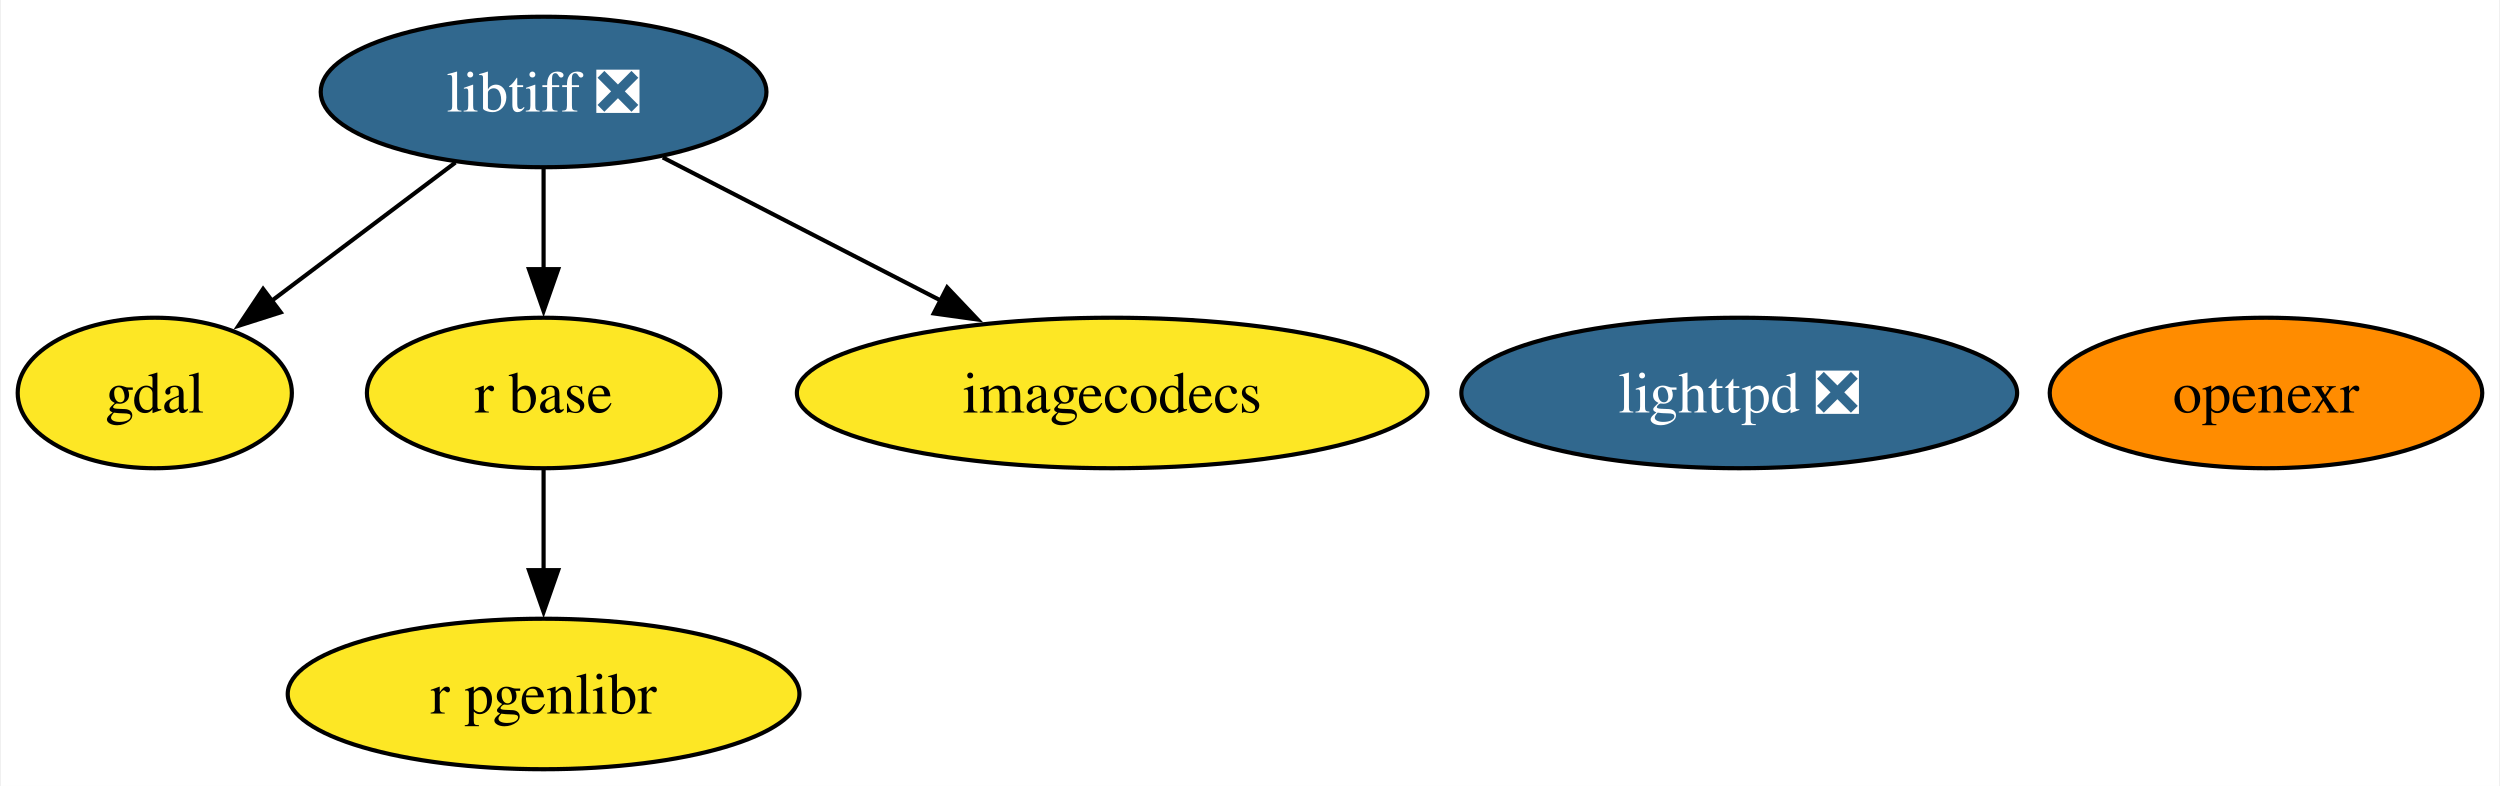
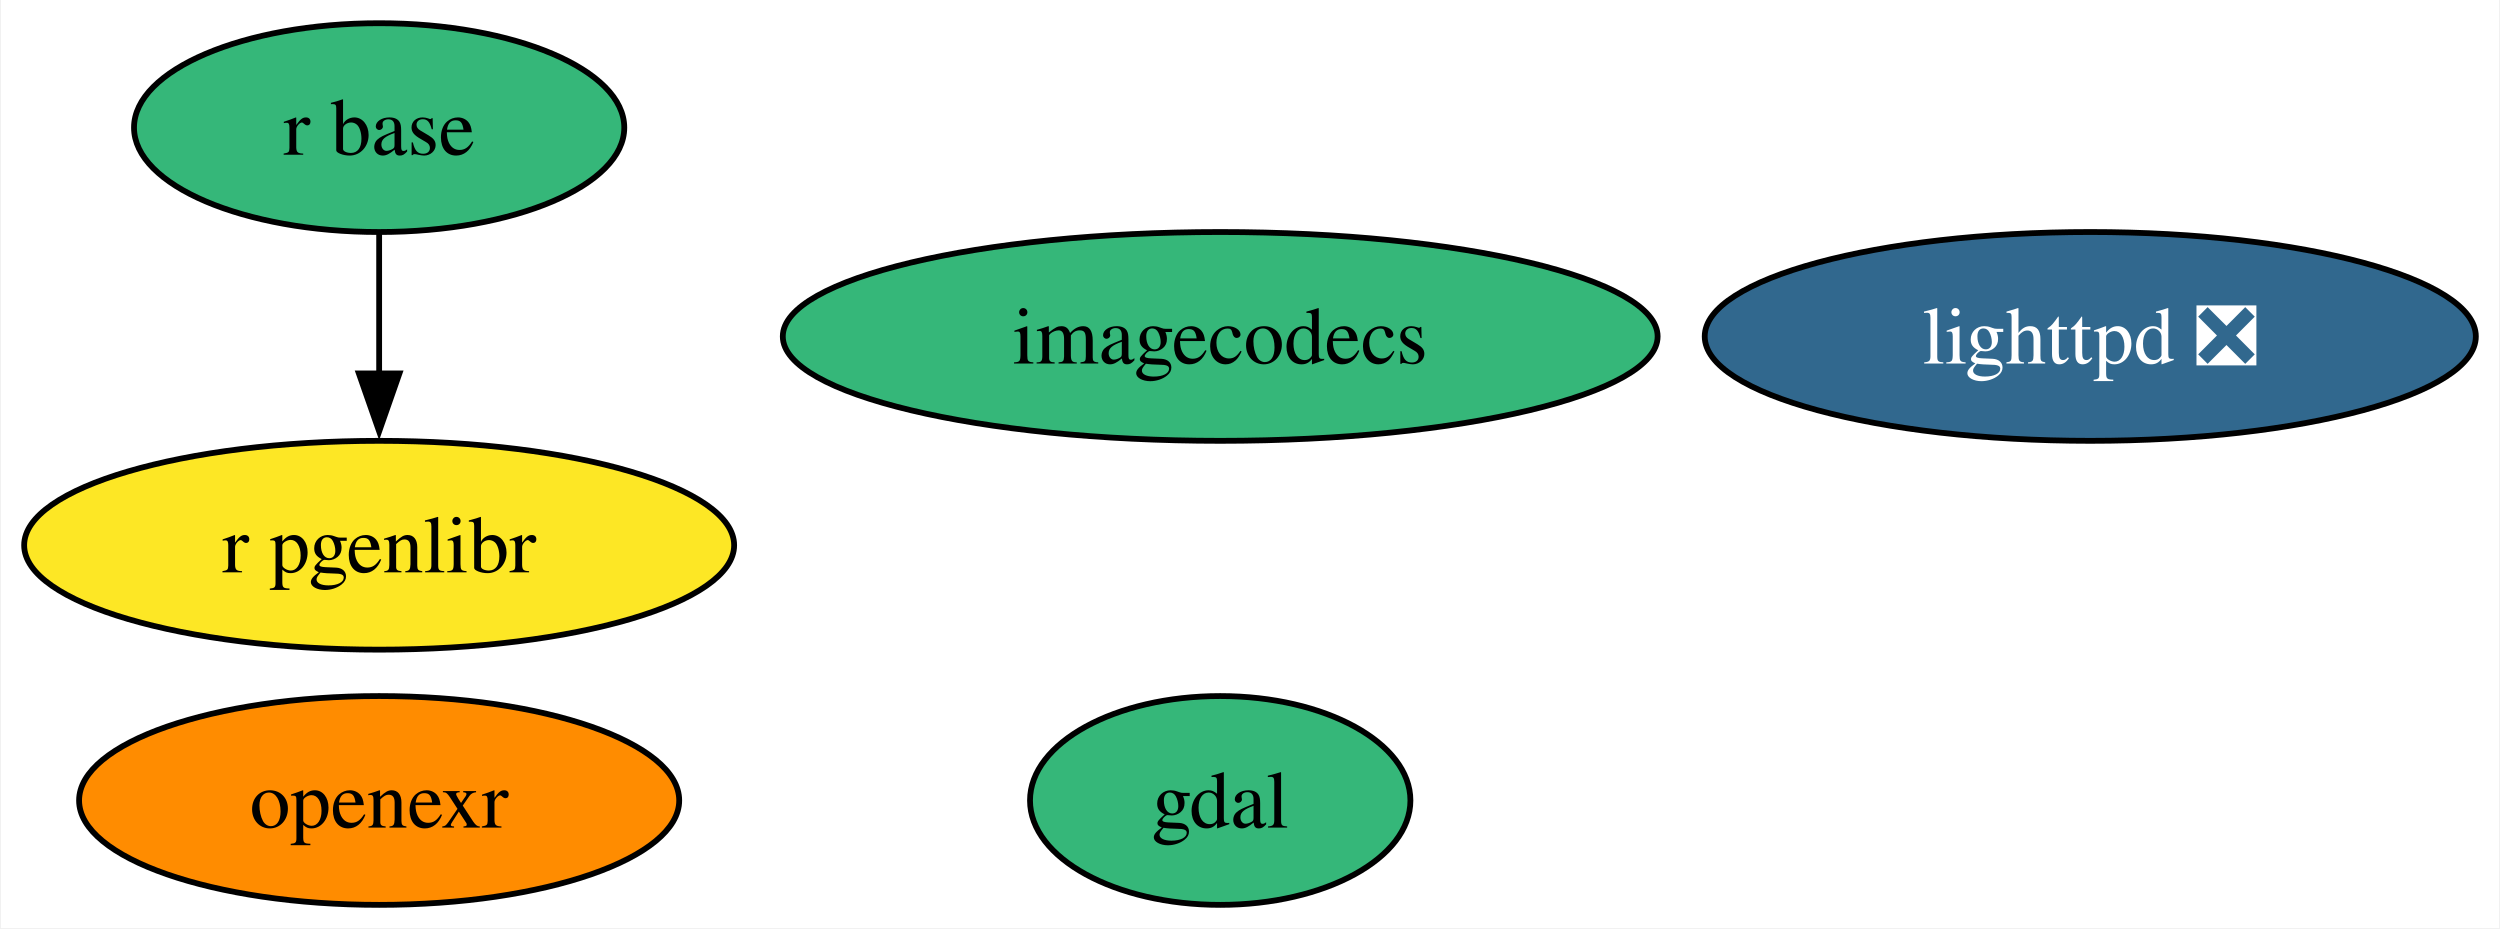
- <svg xmlns="http://www.w3.org/2000/svg" xmlns:xlink="http://www.w3.org/1999/xlink" width="598pt" height="188pt" viewBox="0.00 0.00 597.53 188.00">
-   <g id="graph0" class="graph" transform="scale(1 1) rotate(0) translate(4 184)">
-     <polygon fill="white" stroke="none" points="-4,4 -4,-184 593.53,-184 593.53,4 -4,4" />
+ <svg xmlns="http://www.w3.org/2000/svg" xmlns:xlink="http://www.w3.org/1999/xlink" width="431pt" height="160pt" viewBox="0.00 0.00 430.67 160.00">
+   <g id="graph0" class="graph" transform="scale(1 1) rotate(0) translate(4 156)">
+     <polygon fill="white" stroke="none" points="-4,4 -4,-156 426.67,-156 426.67,4 -4,4" />
    <g id="node1" class="node">
      <g id="a_node1">
        <a xlink:href="https://github.com/conda-forge/gdal-feedstock" xlink:title="gdal">
-           <ellipse fill="#fde725" stroke="black" cx="32.79" cy="-90" rx="32.79" ry="18" />
-           <text text-anchor="middle" x="32.79" y="-85.33" font-family="Times,serif" font-size="14.00">gdal</text>
+           <ellipse fill="#35b779" stroke="black" cx="206.2" cy="-18" rx="32.79" ry="18" />
+           <text text-anchor="middle" x="206.2" y="-13.32" font-family="Times,serif" font-size="14.00">gdal</text>
        </a>
      </g>
    </g>
    <g id="node2" class="node">
      <g id="a_node2">
-         <a xlink:href="https://github.com/conda-forge/libtiff-feedstock/pull/112" xlink:title="libtiff ❎">
-           <ellipse fill="#31688e" stroke="black" cx="125.79" cy="-162" rx="53.31" ry="18" />
-           <text text-anchor="middle" x="125.79" y="-157.32" font-family="Times,serif" font-size="14.00" fill="white">libtiff ❎</text>
+         <a xlink:href="https://github.com/conda-forge/lighttpd-feedstock/pull/43" xlink:title="lighttpd ❎">
+           <ellipse fill="#31688e" stroke="black" cx="356.2" cy="-98" rx="66.47" ry="18" />
+           <text text-anchor="middle" x="356.2" y="-93.33" font-family="Times,serif" font-size="14.00" fill="white">lighttpd ❎</text>
+         </a>
+       </g>
+     </g>
+     <g id="node3" class="node">
+       <g id="a_node3">
+         <a xlink:href="https://github.com/conda-forge/r-base-feedstock" xlink:title="r base">
+           <ellipse fill="#35b779" stroke="black" cx="61.2" cy="-134" rx="42.26" ry="18" />
+           <text text-anchor="middle" x="61.2" y="-129.32" font-family="Times,serif" font-size="14.00">r base</text>
+         </a>
+       </g>
+     </g>
+     <g id="node6" class="node">
+       <g id="a_node6">
+         <a xlink:href="https://github.com/conda-forge/r-pgenlibr-feedstock" xlink:title="r pgenlibr">
+           <ellipse fill="#fde725" stroke="black" cx="61.2" cy="-62" rx="61.2" ry="18" />
+           <text text-anchor="middle" x="61.2" y="-57.33" font-family="Times,serif" font-size="14.00">r pgenlibr</text>
        </a>
      </g>
    </g>
    <g id="edge1" class="edge">
-       <path fill="none" stroke="black" d="M104.69,-145.12C91.59,-135.26 74.61,-122.47 60.44,-111.81" />
-       <polygon fill="black" stroke="black" points="62.91,-109.29 52.81,-106.07 58.7,-114.88 62.91,-109.29" />
+       <path fill="none" stroke="black" d="M61.2,-115.7C61.2,-108.41 61.2,-99.73 61.2,-91.54" />
+       <polygon fill="black" stroke="black" points="64.7,-91.62 61.2,-81.62 57.7,-91.62 64.7,-91.62" />
    </g>
    <g id="node4" class="node">
      <g id="a_node4">
-         <a xlink:href="https://github.com/conda-forge/r-base-feedstock" xlink:title="r base">
-           <ellipse fill="#fde725" stroke="black" cx="125.79" cy="-90" rx="42.26" ry="18" />
-           <text text-anchor="middle" x="125.79" y="-85.33" font-family="Times,serif" font-size="14.00">r base</text>
+         <a xlink:href="https://github.com/conda-forge/openexr-feedstock" xlink:title="openexr">
+           <ellipse fill="#ff8c00" stroke="black" cx="61.2" cy="-18" rx="51.73" ry="18" />
+           <text text-anchor="middle" x="61.2" y="-13.32" font-family="Times,serif" font-size="14.00">openexr</text>
        </a>
      </g>
    </g>
-     <g id="edge3" class="edge">
-       <path fill="none" stroke="black" d="M125.79,-143.7C125.79,-136.41 125.79,-127.73 125.79,-119.54" />
-       <polygon fill="black" stroke="black" points="129.29,-119.62 125.79,-109.62 122.29,-119.62 129.29,-119.62" />
-     </g>
-     <g id="node6" class="node">
-       <g id="a_node6">
-         <a xlink:href="https://github.com/conda-forge/imagecodecs-feedstock" xlink:title="imagecodecs">
-           <ellipse fill="#fde725" stroke="black" cx="261.79" cy="-90" rx="75.41" ry="18" />
-           <text text-anchor="middle" x="261.79" y="-85.33" font-family="Times,serif" font-size="14.00">imagecodecs</text>
-         </a>
-       </g>
-     </g>
-     <g id="edge2" class="edge">
-       <path fill="none" stroke="black" d="M154.3,-146.33C173.58,-136.4 199.34,-123.15 220.81,-112.1" />
-       <polygon fill="black" stroke="black" points="222.32,-115.25 229.61,-107.57 219.12,-109.03 222.32,-115.25" />
-     </g>
-     <g id="node3" class="node">
-       <g id="a_node3">
-         <a xlink:href="https://github.com/conda-forge/lighttpd-feedstock/pull/43" xlink:title="lighttpd ❎">
-           <ellipse fill="#31688e" stroke="black" cx="411.79" cy="-90" rx="66.47" ry="18" />
-           <text text-anchor="middle" x="411.79" y="-85.33" font-family="Times,serif" font-size="14.00" fill="white">lighttpd ❎</text>
-         </a>
-       </g>
-     </g>
-     <g id="node7" class="node">
-       <g id="a_node7">
-         <a xlink:href="https://github.com/conda-forge/r-pgenlibr-feedstock" xlink:title="r pgenlibr">
-           <ellipse fill="#fde725" stroke="black" cx="125.79" cy="-18" rx="61.2" ry="18" />
-           <text text-anchor="middle" x="125.79" y="-13.32" font-family="Times,serif" font-size="14.00">r pgenlibr</text>
-         </a>
-       </g>
-     </g>
-     <g id="edge4" class="edge">
-       <path fill="none" stroke="black" d="M125.79,-71.7C125.79,-64.41 125.79,-55.73 125.79,-47.54" />
-       <polygon fill="black" stroke="black" points="129.29,-47.62 125.79,-37.62 122.29,-47.62 129.29,-47.62" />
-     </g>
    <g id="node5" class="node">
      <g id="a_node5">
-         <a xlink:href="https://github.com/conda-forge/openexr-feedstock" xlink:title="openexr">
-           <ellipse fill="#ff8c00" stroke="black" cx="537.79" cy="-90" rx="51.73" ry="18" />
-           <text text-anchor="middle" x="537.79" y="-85.33" font-family="Times,serif" font-size="14.00">openexr</text>
+         <a xlink:href="https://github.com/conda-forge/imagecodecs-feedstock" xlink:title="imagecodecs">
+           <ellipse fill="#35b779" stroke="black" cx="206.2" cy="-98" rx="75.41" ry="18" />
+           <text text-anchor="middle" x="206.2" y="-93.33" font-family="Times,serif" font-size="14.00">imagecodecs</text>
        </a>
      </g>
    </g>
  </g>
</svg>
